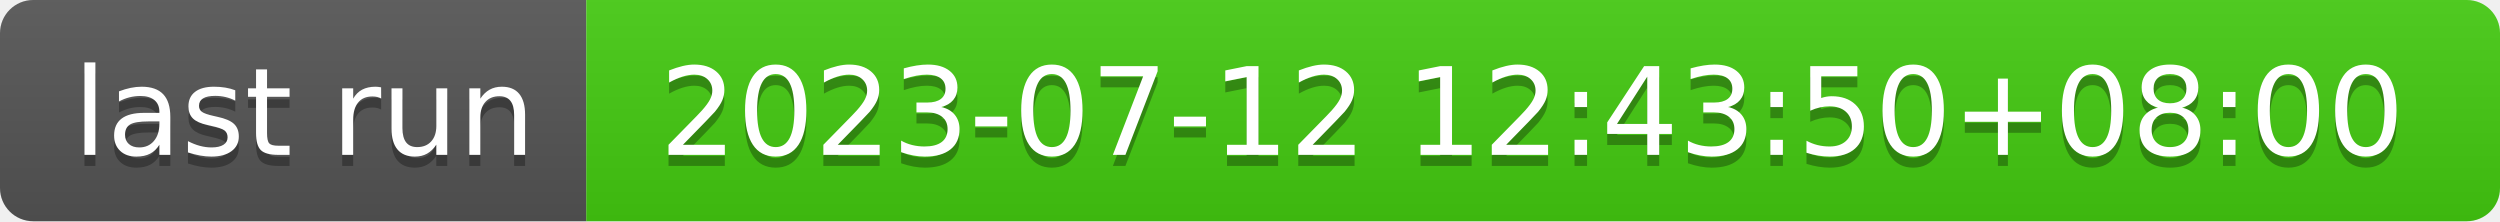
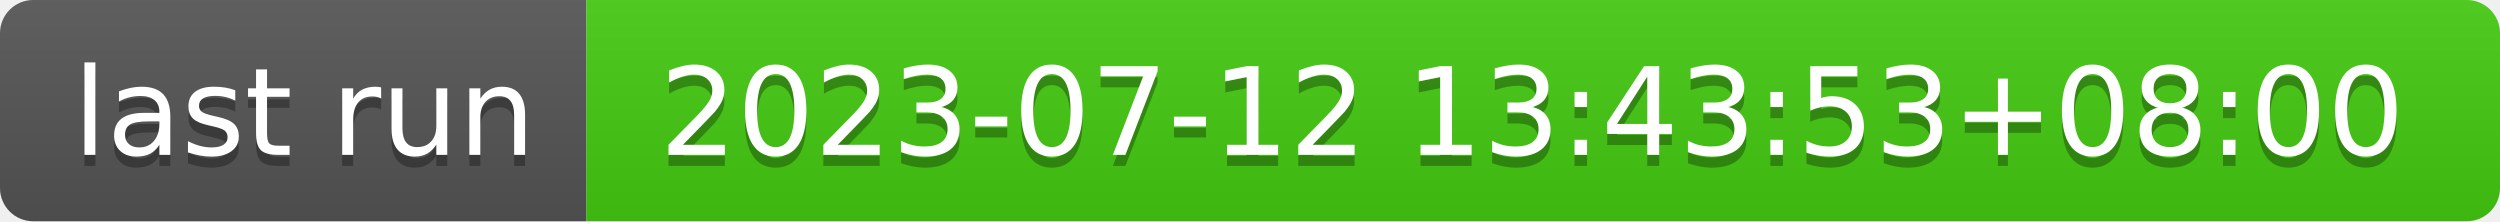
- <svg xmlns="http://www.w3.org/2000/svg" width="226" height="20" role="img" aria-label="last run: 2023-07-12 12:43:50+08:00">
+ <svg xmlns="http://www.w3.org/2000/svg" width="226" height="20" role="img" aria-label="last run: 2023-07-12 13:43:53+08:00">
  <linearGradient id="s" x2="0" y2="100%">
    <stop offset="0" stop-color="#bbb" stop-opacity=".1" />
    <stop offset="1" stop-opacity=".1" />
  </linearGradient>
  <clipPath id="r">
    <rect width="226" height="20" rx="3" fill="#fff" />
  </clipPath>
  <g clip-path="url(#r)">
    <rect width="53" height="20" fill="#555" />
    <rect x="53" width="173" height="20" fill="#4c1" />
    <rect width="226" height="20" fill="url(#s)" />
  </g>
  <g fill="#fff" text-anchor="middle" font-family="Verdana,Geneva,DejaVu Sans,sans-serif" text-rendering="geometricPrecision" font-size="110">
    <text aria-hidden="true" x="275" y="150" fill="#010101" fill-opacity=".3" transform="scale(.1)" textLength="430">last run</text>
    <text x="275" y="140" transform="scale(.1)" fill="#fff" textLength="430">last run</text>
-     <text aria-hidden="true" x="1385" y="150" fill="#010101" fill-opacity=".3" transform="scale(.1)" textLength="1630">2023-07-12 12:43:50+08:00</text>
-     <text x="1385" y="140" transform="scale(.1)" fill="#fff" textLength="1630">2023-07-12 12:43:50+08:00</text>
+     <text aria-hidden="true" x="1385" y="150" fill="#010101" fill-opacity=".3" transform="scale(.1)" textLength="1630">2023-07-12 13:43:53+08:00</text>
+     <text x="1385" y="140" transform="scale(.1)" fill="#fff" textLength="1630">2023-07-12 13:43:53+08:00</text>
  </g>
</svg>
